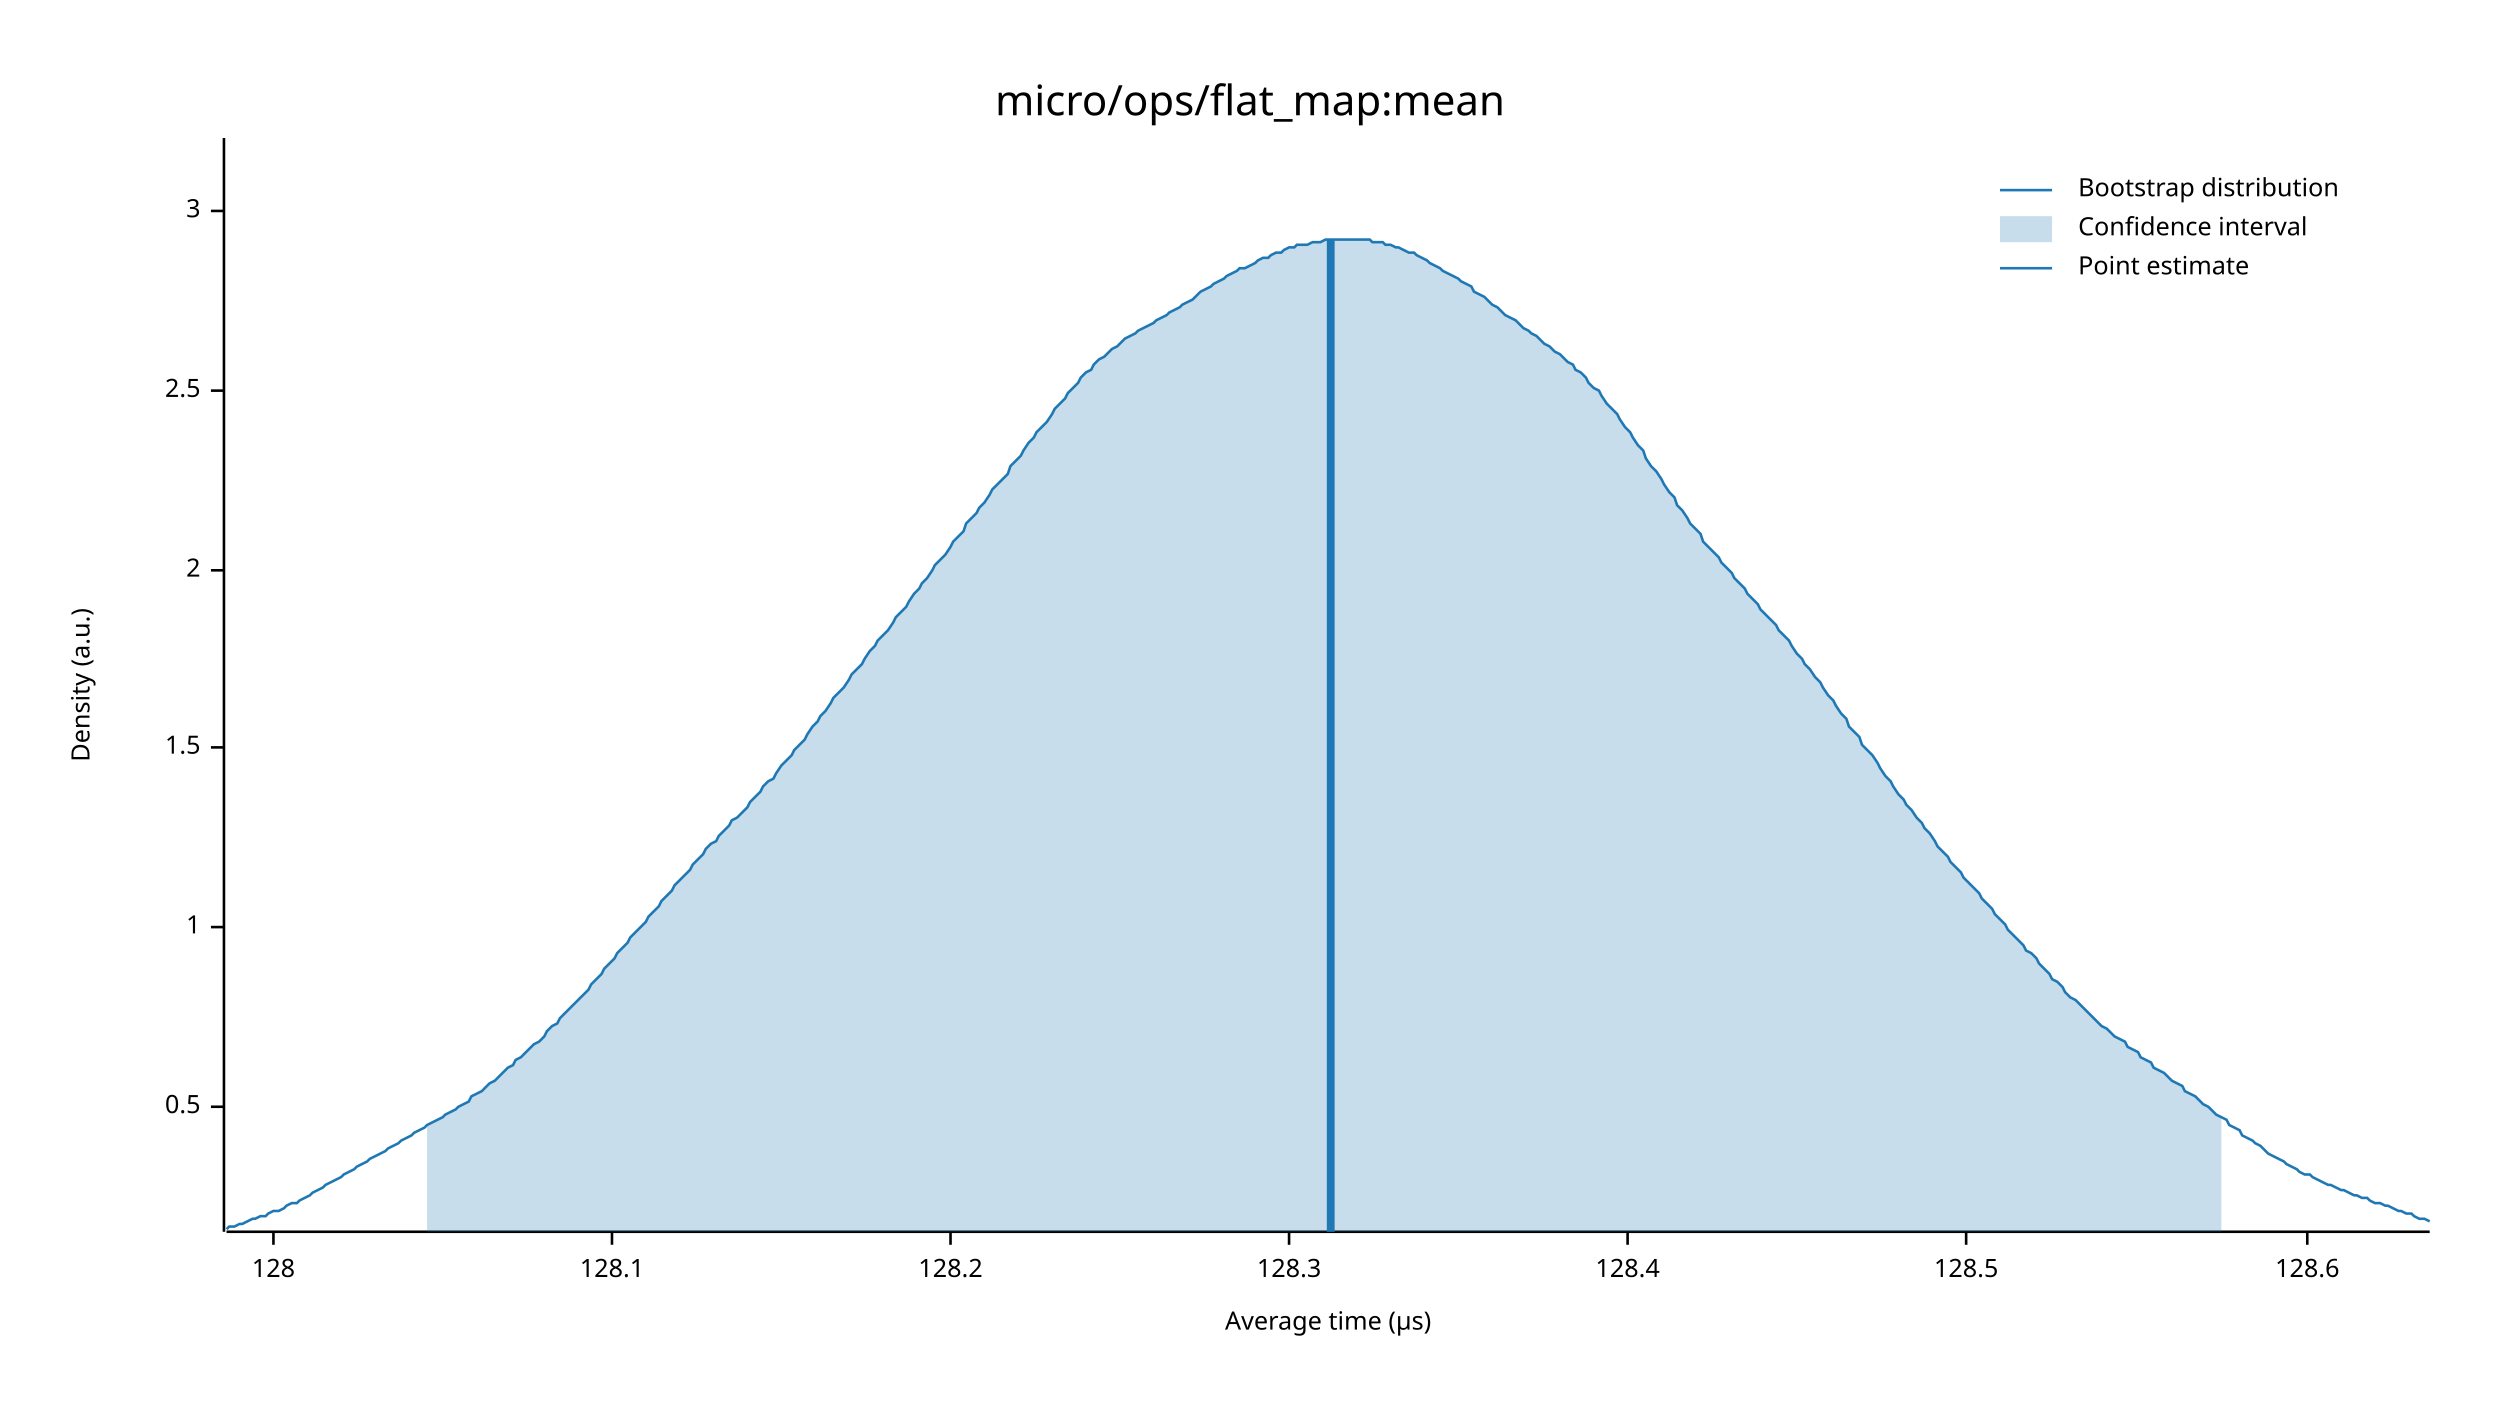
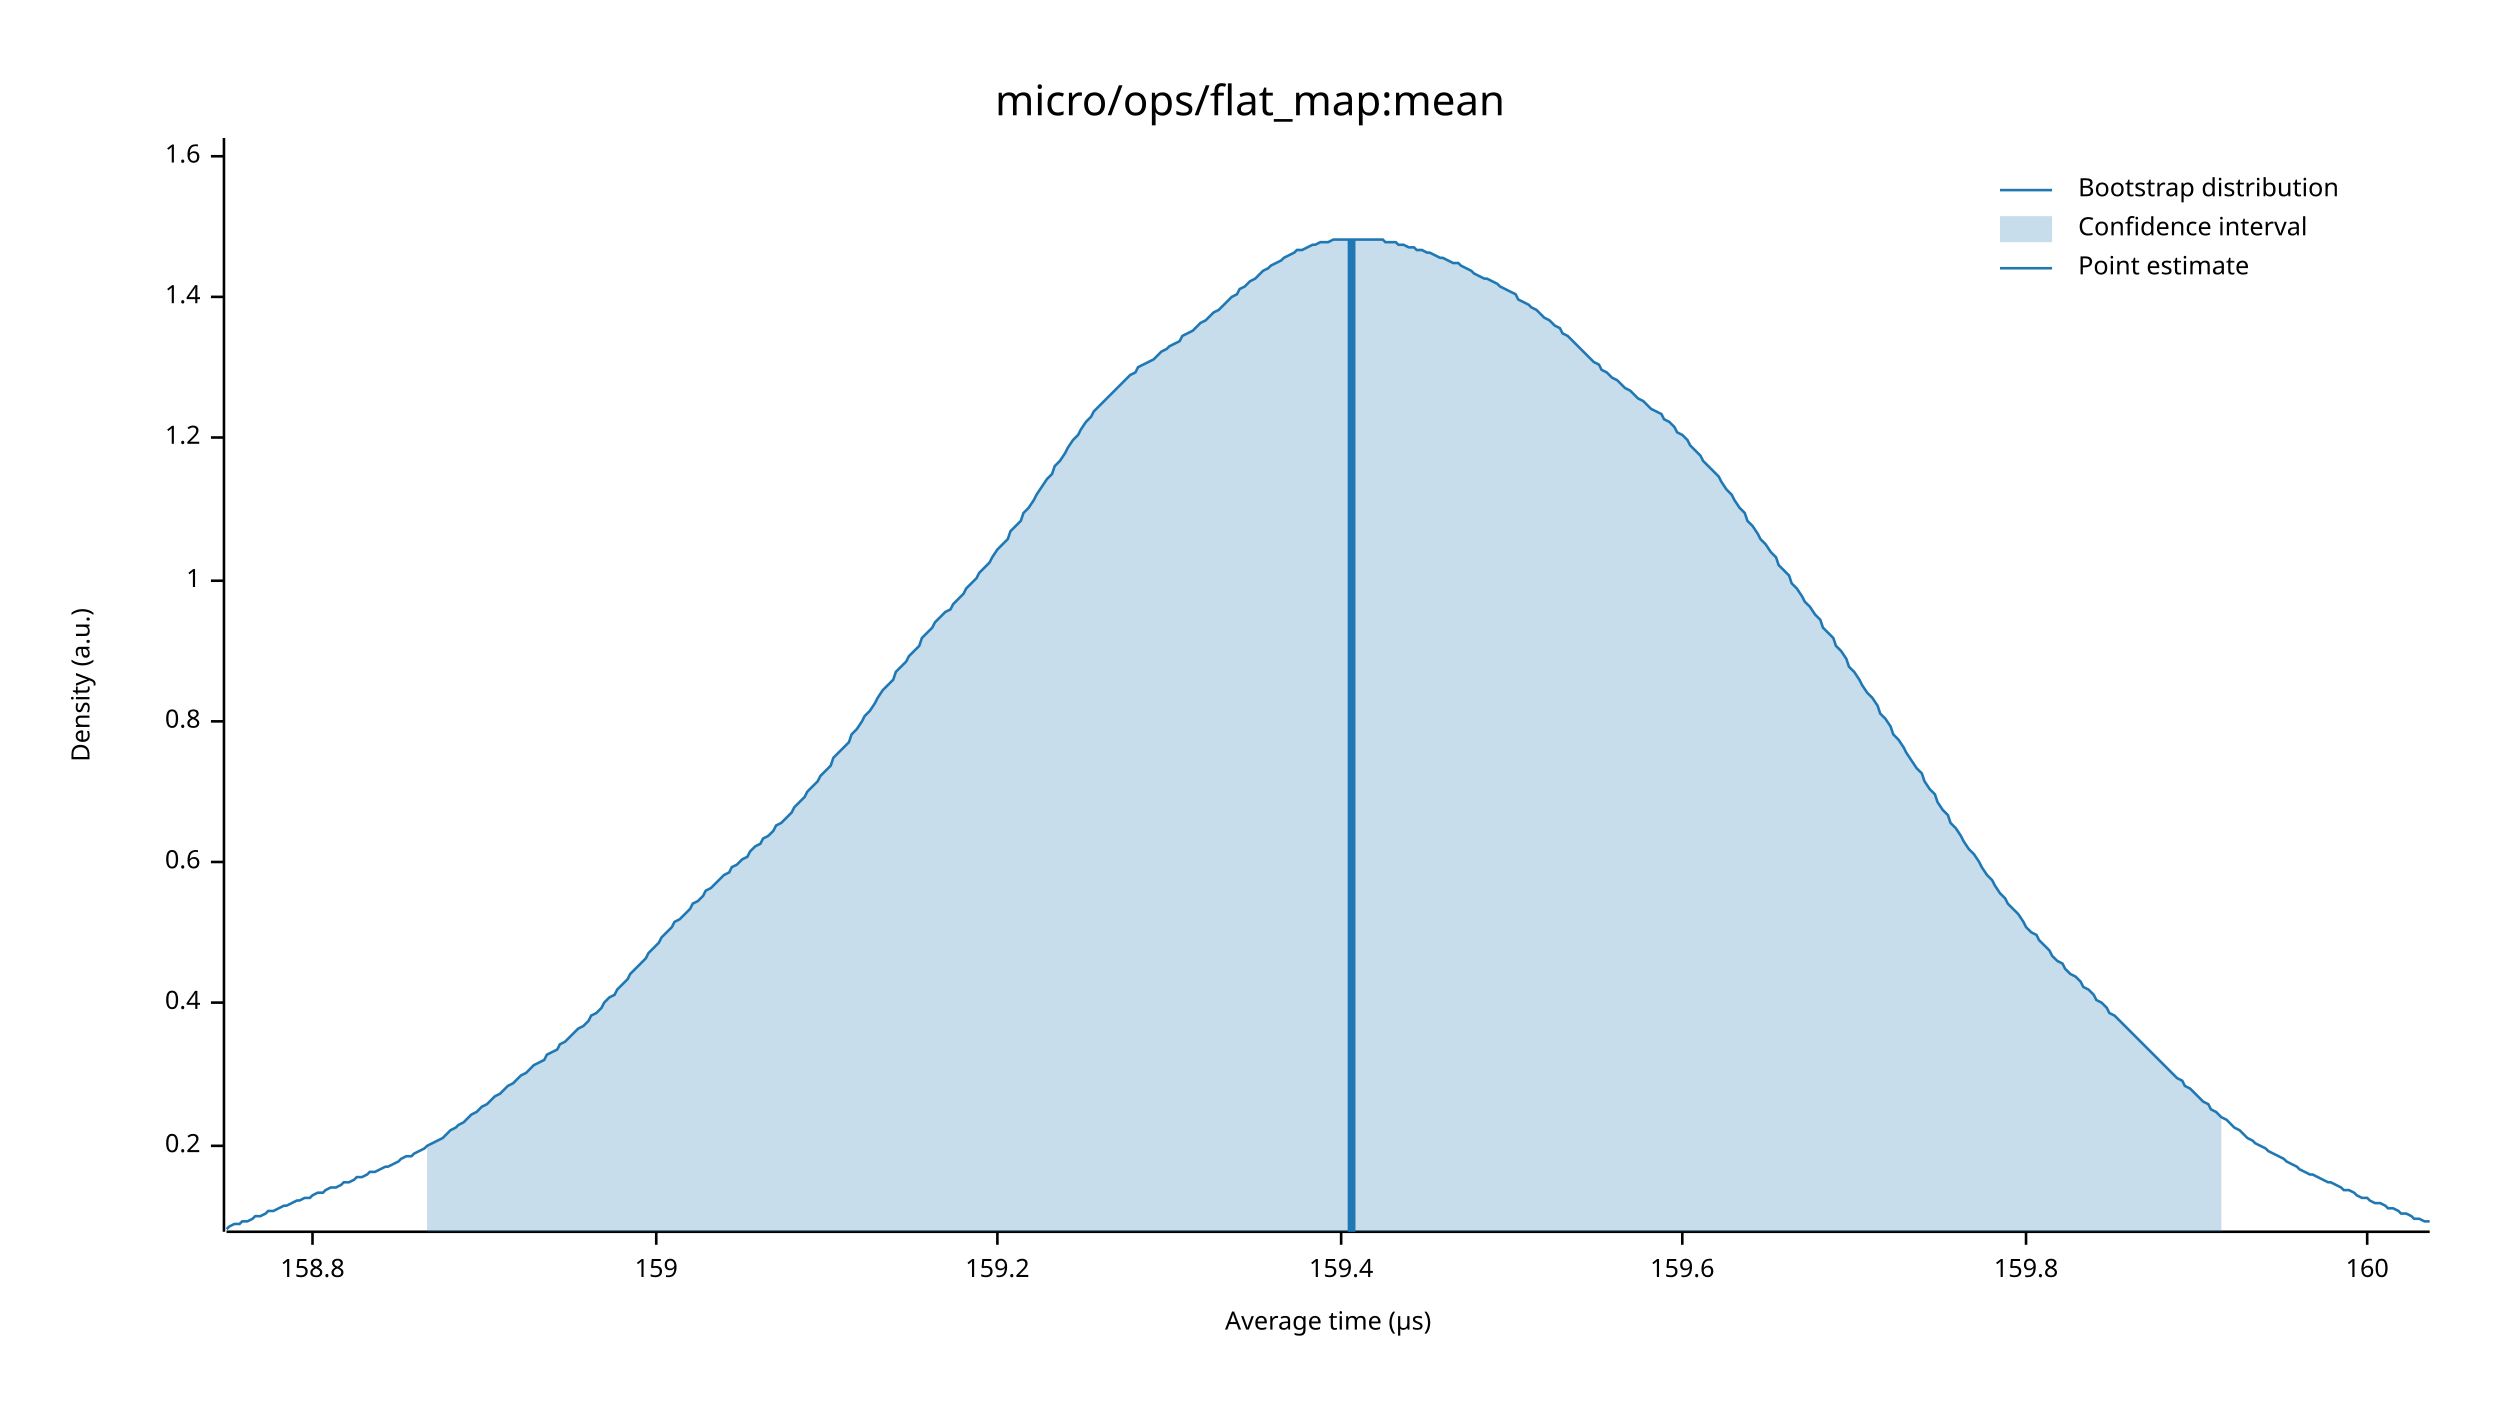
<svg xmlns="http://www.w3.org/2000/svg" width="960" height="540" viewBox="0 0 960 540">
  <text x="480" y="32" dy="0.76em" text-anchor="middle" font-family="sans-serif" font-size="16.129" opacity="1" fill="#000000">
micro/ops/flat_map:mean
</text>
  <text x="27" y="263" dy="0.76em" text-anchor="middle" font-family="sans-serif" font-size="9.677" opacity="1" fill="#000000" transform="rotate(270, 27, 263)">
Density (a.u.)
</text>
  <text x="510" y="513" dy="-0.5ex" text-anchor="middle" font-family="sans-serif" font-size="9.677" opacity="1" fill="#000000">
Average time (µs)
</text>
  <polyline fill="none" opacity="1" stroke="#000000" stroke-width="1" points="86,53 86,473 " />
-   <text x="77" y="425" dy="0.5ex" text-anchor="end" font-family="sans-serif" font-size="9.677" opacity="1" fill="#000000">
- 0.5
+   <text x="77" y="440" dy="0.5ex" text-anchor="end" font-family="sans-serif" font-size="9.677" opacity="1" fill="#000000">
+ 0.2
</text>
-   <polyline fill="none" opacity="1" stroke="#000000" stroke-width="1" points="81,425 86,425 " />
-   <text x="77" y="356" dy="0.5ex" text-anchor="end" font-family="sans-serif" font-size="9.677" opacity="1" fill="#000000">
+   <polyline fill="none" opacity="1" stroke="#000000" stroke-width="1" points="81,440 86,440 " />
+   <text x="77" y="385" dy="0.5ex" text-anchor="end" font-family="sans-serif" font-size="9.677" opacity="1" fill="#000000">
+ 0.4
+ </text>
+   <polyline fill="none" opacity="1" stroke="#000000" stroke-width="1" points="81,385 86,385 " />
+   <text x="77" y="331" dy="0.5ex" text-anchor="end" font-family="sans-serif" font-size="9.677" opacity="1" fill="#000000">
+ 0.6
+ </text>
+   <polyline fill="none" opacity="1" stroke="#000000" stroke-width="1" points="81,331 86,331 " />
+   <text x="77" y="277" dy="0.5ex" text-anchor="end" font-family="sans-serif" font-size="9.677" opacity="1" fill="#000000">
+ 0.8
+ </text>
+   <polyline fill="none" opacity="1" stroke="#000000" stroke-width="1" points="81,277 86,277 " />
+   <text x="77" y="223" dy="0.5ex" text-anchor="end" font-family="sans-serif" font-size="9.677" opacity="1" fill="#000000">
1
</text>
-   <polyline fill="none" opacity="1" stroke="#000000" stroke-width="1" points="81,356 86,356 " />
-   <text x="77" y="287" dy="0.5ex" text-anchor="end" font-family="sans-serif" font-size="9.677" opacity="1" fill="#000000">
- 1.5
+   <polyline fill="none" opacity="1" stroke="#000000" stroke-width="1" points="81,223 86,223 " />
+   <text x="77" y="168" dy="0.5ex" text-anchor="end" font-family="sans-serif" font-size="9.677" opacity="1" fill="#000000">
+ 1.2
</text>
-   <polyline fill="none" opacity="1" stroke="#000000" stroke-width="1" points="81,287 86,287 " />
-   <text x="77" y="219" dy="0.5ex" text-anchor="end" font-family="sans-serif" font-size="9.677" opacity="1" fill="#000000">
- 2
+   <polyline fill="none" opacity="1" stroke="#000000" stroke-width="1" points="81,168 86,168 " />
+   <text x="77" y="114" dy="0.5ex" text-anchor="end" font-family="sans-serif" font-size="9.677" opacity="1" fill="#000000">
+ 1.4
</text>
-   <polyline fill="none" opacity="1" stroke="#000000" stroke-width="1" points="81,219 86,219 " />
-   <text x="77" y="150" dy="0.5ex" text-anchor="end" font-family="sans-serif" font-size="9.677" opacity="1" fill="#000000">
- 2.5
+   <polyline fill="none" opacity="1" stroke="#000000" stroke-width="1" points="81,114 86,114 " />
+   <text x="77" y="60" dy="0.5ex" text-anchor="end" font-family="sans-serif" font-size="9.677" opacity="1" fill="#000000">
+ 1.6
</text>
-   <polyline fill="none" opacity="1" stroke="#000000" stroke-width="1" points="81,150 86,150 " />
-   <text x="77" y="81" dy="0.5ex" text-anchor="end" font-family="sans-serif" font-size="9.677" opacity="1" fill="#000000">
- 3
+   <polyline fill="none" opacity="1" stroke="#000000" stroke-width="1" points="81,60 86,60 " />
+   <polyline fill="none" opacity="1" stroke="#000000" stroke-width="1" points="87,473 933,473 " />
+   <text x="120" y="483" dy="0.76em" text-anchor="middle" font-family="sans-serif" font-size="9.677" opacity="1" fill="#000000">
+ 158.8
</text>
-   <polyline fill="none" opacity="1" stroke="#000000" stroke-width="1" points="81,81 86,81 " />
-   <polyline fill="none" opacity="1" stroke="#000000" stroke-width="1" points="87,473 933,473 " />
-   <text x="105" y="483" dy="0.76em" text-anchor="middle" font-family="sans-serif" font-size="9.677" opacity="1" fill="#000000">
- 128
+   <polyline fill="none" opacity="1" stroke="#000000" stroke-width="1" points="120,473 120,478 " />
+   <text x="252" y="483" dy="0.76em" text-anchor="middle" font-family="sans-serif" font-size="9.677" opacity="1" fill="#000000">
+ 159
</text>
-   <polyline fill="none" opacity="1" stroke="#000000" stroke-width="1" points="105,473 105,478 " />
-   <text x="235" y="483" dy="0.76em" text-anchor="middle" font-family="sans-serif" font-size="9.677" opacity="1" fill="#000000">
- 128.1
+   <polyline fill="none" opacity="1" stroke="#000000" stroke-width="1" points="252,473 252,478 " />
+   <text x="383" y="483" dy="0.76em" text-anchor="middle" font-family="sans-serif" font-size="9.677" opacity="1" fill="#000000">
+ 159.2
</text>
-   <polyline fill="none" opacity="1" stroke="#000000" stroke-width="1" points="235,473 235,478 " />
-   <text x="365" y="483" dy="0.76em" text-anchor="middle" font-family="sans-serif" font-size="9.677" opacity="1" fill="#000000">
- 128.2
+   <polyline fill="none" opacity="1" stroke="#000000" stroke-width="1" points="383,473 383,478 " />
+   <text x="515" y="483" dy="0.76em" text-anchor="middle" font-family="sans-serif" font-size="9.677" opacity="1" fill="#000000">
+ 159.4
</text>
-   <polyline fill="none" opacity="1" stroke="#000000" stroke-width="1" points="365,473 365,478 " />
-   <text x="495" y="483" dy="0.76em" text-anchor="middle" font-family="sans-serif" font-size="9.677" opacity="1" fill="#000000">
- 128.3
+   <polyline fill="none" opacity="1" stroke="#000000" stroke-width="1" points="515,473 515,478 " />
+   <text x="646" y="483" dy="0.76em" text-anchor="middle" font-family="sans-serif" font-size="9.677" opacity="1" fill="#000000">
+ 159.6
</text>
-   <polyline fill="none" opacity="1" stroke="#000000" stroke-width="1" points="495,473 495,478 " />
-   <text x="625" y="483" dy="0.76em" text-anchor="middle" font-family="sans-serif" font-size="9.677" opacity="1" fill="#000000">
- 128.4
+   <polyline fill="none" opacity="1" stroke="#000000" stroke-width="1" points="646,473 646,478 " />
+   <text x="778" y="483" dy="0.76em" text-anchor="middle" font-family="sans-serif" font-size="9.677" opacity="1" fill="#000000">
+ 159.8
</text>
-   <polyline fill="none" opacity="1" stroke="#000000" stroke-width="1" points="625,473 625,478 " />
-   <text x="755" y="483" dy="0.76em" text-anchor="middle" font-family="sans-serif" font-size="9.677" opacity="1" fill="#000000">
- 128.5
+   <polyline fill="none" opacity="1" stroke="#000000" stroke-width="1" points="778,473 778,478 " />
+   <text x="909" y="483" dy="0.76em" text-anchor="middle" font-family="sans-serif" font-size="9.677" opacity="1" fill="#000000">
+ 160
</text>
-   <polyline fill="none" opacity="1" stroke="#000000" stroke-width="1" points="755,473 755,478 " />
-   <text x="886" y="483" dy="0.76em" text-anchor="middle" font-family="sans-serif" font-size="9.677" opacity="1" fill="#000000">
- 128.6
- </text>
-   <polyline fill="none" opacity="1" stroke="#000000" stroke-width="1" points="886,473 886,478 " />
-   <polyline fill="none" opacity="1" stroke="#1F78B4" stroke-width="1" points="87,472 88,471 90,471 92,470 93,470 95,469 97,468 98,468 100,467 102,467 103,466 105,465 107,465 109,464 110,463 112,462 114,462 115,461 117,460 119,459 120,458 122,457 124,456 125,455 127,454 129,453 131,452 132,451 134,450 136,449 137,448 139,447 141,446 142,445 144,444 146,443 148,442 149,441 151,440 153,439 154,438 156,437 158,436 159,435 161,434 163,433 164,432 166,431 168,430 170,429 171,428 173,427 175,426 176,425 178,424 180,423 181,421 183,420 185,419 187,417 188,416 190,415 192,413 193,412 195,410 197,409 198,407 200,406 202,404 203,403 205,401 207,400 209,398 210,396 212,394 214,393 215,391 217,389 219,387 220,386 222,384 224,382 226,380 227,378 229,376 231,374 232,372 234,370 236,368 237,366 239,364 241,362 242,360 244,358 246,356 248,354 249,352 251,350 253,348 254,346 256,344 258,342 259,340 261,338 263,336 265,334 266,332 268,330 270,328 271,326 273,324 275,323 276,321 278,319 280,317 281,315 283,314 285,312 287,310 288,308 290,306 292,304 293,302 295,300 297,299 298,297 300,294 302,292 304,290 305,288 307,286 309,284 310,282 312,279 314,277 315,275 317,273 319,270 320,268 322,266 324,264 326,261 327,259 329,257 331,255 332,253 334,250 336,248 337,246 339,244 341,242 343,239 344,237 346,235 348,233 349,231 351,228 353,226 354,224 356,222 358,219 359,217 361,215 363,213 365,210 366,208 368,206 370,204 371,201 373,199 375,197 376,195 378,193 380,190 381,188 383,186 385,184 387,182 388,179 390,177 392,175 393,173 395,170 397,168 398,166 400,164 402,162 404,159 405,157 407,155 409,153 410,151 412,149 414,147 415,145 417,143 419,142 420,140 422,138 424,137 426,135 427,134 429,133 431,131 432,130 434,129 436,128 437,127 439,126 441,125 443,124 444,123 446,122 448,121 449,120 451,119 453,118 454,117 456,116 458,115 459,114 461,112 463,111 465,110 466,109 468,108 470,107 471,106 473,105 475,104 476,103 478,103 480,102 482,101 483,100 485,99 487,99 488,98 490,97 492,97 493,96 495,95 497,95 498,94 500,94 502,94 504,93 505,93 507,93 509,92 510,92 512,92 514,92 515,92 517,92 519,92 521,92 522,92 524,92 526,92 527,93 529,93 531,93 532,94 534,94 536,95 537,95 539,96 541,97 543,97 544,98 546,99 548,100 549,101 551,102 553,103 554,104 556,105 558,106 560,107 561,108 563,109 565,110 566,112 568,113 570,114 571,115 573,117 575,118 576,119 578,121 580,122 582,123 583,124 585,126 587,127 588,128 590,129 592,131 593,132 595,133 597,135 599,136 600,137 602,139 604,140 605,142 607,143 609,145 610,147 612,149 614,150 615,152 617,155 619,157 621,159 622,161 624,164 626,166 627,168 629,171 631,173 632,176 634,179 636,181 638,184 639,186 641,189 643,191 644,194 646,196 648,199 649,201 651,203 653,205 654,208 656,210 658,212 660,214 661,216 663,218 665,220 666,222 668,224 670,226 671,228 673,230 675,232 676,234 678,236 680,238 682,240 683,242 685,244 687,246 688,248 690,251 692,253 693,255 695,257 697,260 699,262 700,264 702,267 704,269 705,271 707,274 709,276 710,279 712,281 714,283 715,286 717,288 719,290 721,293 722,295 724,298 726,300 727,302 729,305 731,307 732,309 734,311 736,314 738,316 739,318 741,320 743,323 744,325 746,327 748,329 749,331 751,333 753,335 754,337 756,339 758,341 760,343 761,345 763,347 765,349 766,351 768,353 770,355 771,357 773,359 775,361 777,363 778,365 780,366 782,368 783,370 785,372 787,374 788,376 790,377 792,379 793,381 795,383 797,384 799,386 800,387 802,389 804,391 805,392 807,394 809,395 810,396 812,398 814,399 816,400 817,402 819,403 821,404 822,406 824,407 826,408 827,410 829,411 831,412 832,413 834,415 836,416 838,417 839,419 841,420 843,421 844,422 846,424 848,425 849,426 851,428 853,429 855,430 856,432 858,433 860,434 861,436 863,437 865,438 866,439 868,440 870,442 871,443 873,444 875,445 877,446 878,447 880,448 882,449 883,450 885,451 887,451 888,452 890,453 892,454 894,455 895,455 897,456 899,457 900,457 902,458 904,459 905,459 907,460 909,460 910,461 912,462 914,462 916,463 917,463 919,464 921,465 922,465 924,466 926,466 927,467 929,468 931,468 933,469 " />
-   <polygon opacity="0.25" fill="#1F78B4" points="164,432 166,431 168,430 170,429 171,428 173,427 175,426 176,425 178,424 180,423 181,421 183,420 185,419 187,417 188,416 190,415 192,413 193,412 195,410 197,409 198,407 200,406 202,404 203,403 205,401 207,400 209,398 210,396 212,394 214,393 215,391 217,389 219,387 220,386 222,384 224,382 226,380 227,378 229,376 231,374 232,372 234,370 236,368 237,366 239,364 241,362 242,360 244,358 246,356 248,354 249,352 251,350 253,348 254,346 256,344 258,342 259,340 261,338 263,336 265,334 266,332 268,330 270,328 271,326 273,324 275,323 276,321 278,319 280,317 281,315 283,314 285,312 287,310 288,308 290,306 292,304 293,302 295,300 297,299 298,297 300,294 302,292 304,290 305,288 307,286 309,284 310,282 312,279 314,277 315,275 317,273 319,270 320,268 322,266 324,264 326,261 327,259 329,257 331,255 332,253 334,250 336,248 337,246 339,244 341,242 343,239 344,237 346,235 348,233 349,231 351,228 353,226 354,224 356,222 358,219 359,217 361,215 363,213 365,210 366,208 368,206 370,204 371,201 373,199 375,197 376,195 378,193 380,190 381,188 383,186 385,184 387,182 388,179 390,177 392,175 393,173 395,170 397,168 398,166 400,164 402,162 404,159 405,157 407,155 409,153 410,151 412,149 414,147 415,145 417,143 419,142 420,140 422,138 424,137 426,135 427,134 429,133 431,131 432,130 434,129 436,128 437,127 439,126 441,125 443,124 444,123 446,122 448,121 449,120 451,119 453,118 454,117 456,116 458,115 459,114 461,112 463,111 465,110 466,109 468,108 470,107 471,106 473,105 475,104 476,103 478,103 480,102 482,101 483,100 485,99 487,99 488,98 490,97 492,97 493,96 495,95 497,95 498,94 500,94 502,94 504,93 505,93 507,93 509,92 510,92 512,92 514,92 515,92 517,92 519,92 521,92 522,92 524,92 526,92 527,93 529,93 531,93 532,94 534,94 536,95 537,95 539,96 541,97 543,97 544,98 546,99 548,100 549,101 551,102 553,103 554,104 556,105 558,106 560,107 561,108 563,109 565,110 566,112 568,113 570,114 571,115 573,117 575,118 576,119 578,121 580,122 582,123 583,124 585,126 587,127 588,128 590,129 592,131 593,132 595,133 597,135 599,136 600,137 602,139 604,140 605,142 607,143 609,145 610,147 612,149 614,150 615,152 617,155 619,157 621,159 622,161 624,164 626,166 627,168 629,171 631,173 632,176 634,179 636,181 638,184 639,186 641,189 643,191 644,194 646,196 648,199 649,201 651,203 653,205 654,208 656,210 658,212 660,214 661,216 663,218 665,220 666,222 668,224 670,226 671,228 673,230 675,232 676,234 678,236 680,238 682,240 683,242 685,244 687,246 688,248 690,251 692,253 693,255 695,257 697,260 699,262 700,264 702,267 704,269 705,271 707,274 709,276 710,279 712,281 714,283 715,286 717,288 719,290 721,293 722,295 724,298 726,300 727,302 729,305 731,307 732,309 734,311 736,314 738,316 739,318 741,320 743,323 744,325 746,327 748,329 749,331 751,333 753,335 754,337 756,339 758,341 760,343 761,345 763,347 765,349 766,351 768,353 770,355 771,357 773,359 775,361 777,363 778,365 780,366 782,368 783,370 785,372 787,374 788,376 790,377 792,379 793,381 795,383 797,384 799,386 800,387 802,389 804,391 805,392 807,394 809,395 810,396 812,398 814,399 816,400 817,402 819,403 821,404 822,406 824,407 826,408 827,410 829,411 831,412 832,413 834,415 836,416 838,417 839,419 841,420 843,421 844,422 846,424 848,425 849,426 851,428 853,429 853,473 164,473 " />
-   <polyline fill="none" opacity="1" stroke="#1F78B4" stroke-width="3" points="511,473 511,92 " />
+   <polyline fill="none" opacity="1" stroke="#000000" stroke-width="1" points="909,473 909,478 " />
+   <polyline fill="none" opacity="1" stroke="#1F78B4" stroke-width="1" points="87,472 88,471 90,470 92,470 93,469 95,469 97,468 98,467 100,467 102,466 103,465 105,465 107,464 109,463 110,463 112,462 114,461 115,461 117,460 119,460 120,459 122,458 124,458 125,457 127,456 129,456 131,455 132,454 134,454 136,453 137,452 139,452 141,451 142,450 144,450 146,449 148,448 149,448 151,447 153,446 154,445 156,444 158,444 159,443 161,442 163,441 164,440 166,439 168,438 170,437 171,436 173,434 175,433 176,432 178,431 180,429 181,428 183,427 185,425 187,424 188,423 190,421 192,420 193,419 195,417 197,416 198,415 200,413 202,412 203,411 205,409 207,408 209,407 210,405 212,404 214,403 215,401 217,400 219,398 220,397 222,395 224,394 226,392 227,390 229,389 231,387 232,385 234,383 236,382 237,380 239,378 241,376 242,374 244,372 246,370 248,368 249,366 251,364 253,362 254,360 256,358 258,356 259,354 261,353 263,351 265,349 266,347 268,346 270,344 271,342 273,341 275,339 276,338 278,336 280,335 281,333 283,332 285,330 287,329 288,327 290,325 292,324 293,322 295,321 297,319 298,317 300,316 302,314 304,312 305,310 307,308 309,306 310,304 312,302 314,300 315,298 317,296 319,294 320,291 322,289 324,287 326,285 327,282 329,280 331,277 332,275 334,273 336,270 337,268 339,265 341,263 343,261 344,258 346,256 348,254 349,252 351,250 353,248 354,245 356,243 358,241 359,239 361,237 363,235 365,234 366,232 368,230 370,228 371,226 373,224 375,222 376,220 378,218 380,216 381,214 383,211 385,209 387,207 388,204 390,202 392,200 393,197 395,195 397,192 398,190 400,187 402,184 404,182 405,179 407,177 409,174 410,172 412,169 414,167 415,165 417,162 419,160 420,158 422,156 424,154 426,152 427,151 429,149 431,147 432,146 434,144 436,143 437,141 439,140 441,139 443,138 444,137 446,135 448,134 449,133 451,132 453,131 454,129 456,128 458,127 459,126 461,124 463,123 465,121 466,120 468,119 470,117 471,116 473,114 475,113 476,111 478,110 480,108 482,107 483,106 485,104 487,103 488,102 490,101 492,100 493,99 495,98 497,97 498,96 500,96 502,95 504,94 505,94 507,93 509,93 510,93 512,92 514,92 515,92 517,92 519,92 521,92 522,92 524,92 526,92 527,92 529,92 531,92 532,93 534,93 536,93 537,94 539,94 541,95 543,95 544,96 546,96 548,97 549,97 551,98 553,99 554,99 556,100 558,101 560,101 561,102 563,103 565,104 566,105 568,106 570,107 571,107 573,108 575,109 576,110 578,111 580,112 582,113 583,115 585,116 587,117 588,118 590,119 592,121 593,122 595,123 597,125 599,126 600,128 602,129 604,131 605,132 607,134 609,136 610,137 612,139 614,140 615,142 617,143 619,145 621,146 622,147 624,149 626,150 627,151 629,153 631,154 632,155 634,157 636,158 638,159 639,161 641,162 643,164 644,166 646,167 648,169 649,171 651,173 653,175 654,177 656,179 658,181 660,183 661,185 663,188 665,190 666,192 668,195 670,197 671,200 673,202 675,205 676,207 678,209 680,212 682,214 683,217 685,219 687,221 688,224 690,226 692,229 693,231 695,233 697,236 699,238 700,241 702,243 704,245 705,248 707,250 709,253 710,256 712,258 714,261 715,263 717,266 719,268 721,271 722,274 724,276 726,279 727,282 729,284 731,287 732,289 734,292 736,295 738,297 739,300 741,303 743,305 744,308 746,311 748,313 749,316 751,318 753,321 754,323 756,326 758,328 760,331 761,333 763,336 765,338 766,340 768,343 770,345 771,347 773,349 775,351 777,354 778,356 780,358 782,359 783,361 785,363 787,365 788,367 790,369 792,370 793,372 795,374 797,375 799,377 800,379 802,380 804,382 805,384 807,385 809,387 810,389 812,390 814,392 816,394 817,395 819,397 821,399 822,400 824,402 826,404 827,405 829,407 831,409 832,410 834,412 836,414 838,415 839,417 841,418 843,420 844,421 846,423 848,424 849,426 851,427 853,429 855,430 856,431 858,433 860,434 861,435 863,437 865,438 866,439 868,440 870,441 871,442 873,443 875,444 877,445 878,446 880,447 882,448 883,449 885,450 887,451 888,451 890,452 892,453 894,454 895,454 897,455 899,456 900,457 902,457 904,458 905,459 907,460 909,460 910,461 912,462 914,462 916,463 917,464 919,464 921,465 922,466 924,466 926,467 927,468 929,468 931,469 933,469 " />
+   <polygon opacity="0.25" fill="#1F78B4" points="164,440 166,439 168,438 170,437 171,436 173,434 175,433 176,432 178,431 180,429 181,428 183,427 185,425 187,424 188,423 190,421 192,420 193,419 195,417 197,416 198,415 200,413 202,412 203,411 205,409 207,408 209,407 210,405 212,404 214,403 215,401 217,400 219,398 220,397 222,395 224,394 226,392 227,390 229,389 231,387 232,385 234,383 236,382 237,380 239,378 241,376 242,374 244,372 246,370 248,368 249,366 251,364 253,362 254,360 256,358 258,356 259,354 261,353 263,351 265,349 266,347 268,346 270,344 271,342 273,341 275,339 276,338 278,336 280,335 281,333 283,332 285,330 287,329 288,327 290,325 292,324 293,322 295,321 297,319 298,317 300,316 302,314 304,312 305,310 307,308 309,306 310,304 312,302 314,300 315,298 317,296 319,294 320,291 322,289 324,287 326,285 327,282 329,280 331,277 332,275 334,273 336,270 337,268 339,265 341,263 343,261 344,258 346,256 348,254 349,252 351,250 353,248 354,245 356,243 358,241 359,239 361,237 363,235 365,234 366,232 368,230 370,228 371,226 373,224 375,222 376,220 378,218 380,216 381,214 383,211 385,209 387,207 388,204 390,202 392,200 393,197 395,195 397,192 398,190 400,187 402,184 404,182 405,179 407,177 409,174 410,172 412,169 414,167 415,165 417,162 419,160 420,158 422,156 424,154 426,152 427,151 429,149 431,147 432,146 434,144 436,143 437,141 439,140 441,139 443,138 444,137 446,135 448,134 449,133 451,132 453,131 454,129 456,128 458,127 459,126 461,124 463,123 465,121 466,120 468,119 470,117 471,116 473,114 475,113 476,111 478,110 480,108 482,107 483,106 485,104 487,103 488,102 490,101 492,100 493,99 495,98 497,97 498,96 500,96 502,95 504,94 505,94 507,93 509,93 510,93 512,92 514,92 515,92 517,92 519,92 521,92 522,92 524,92 526,92 527,92 529,92 531,92 532,93 534,93 536,93 537,94 539,94 541,95 543,95 544,96 546,96 548,97 549,97 551,98 553,99 554,99 556,100 558,101 560,101 561,102 563,103 565,104 566,105 568,106 570,107 571,107 573,108 575,109 576,110 578,111 580,112 582,113 583,115 585,116 587,117 588,118 590,119 592,121 593,122 595,123 597,125 599,126 600,128 602,129 604,131 605,132 607,134 609,136 610,137 612,139 614,140 615,142 617,143 619,145 621,146 622,147 624,149 626,150 627,151 629,153 631,154 632,155 634,157 636,158 638,159 639,161 641,162 643,164 644,166 646,167 648,169 649,171 651,173 653,175 654,177 656,179 658,181 660,183 661,185 663,188 665,190 666,192 668,195 670,197 671,200 673,202 675,205 676,207 678,209 680,212 682,214 683,217 685,219 687,221 688,224 690,226 692,229 693,231 695,233 697,236 699,238 700,241 702,243 704,245 705,248 707,250 709,253 710,256 712,258 714,261 715,263 717,266 719,268 721,271 722,274 724,276 726,279 727,282 729,284 731,287 732,289 734,292 736,295 738,297 739,300 741,303 743,305 744,308 746,311 748,313 749,316 751,318 753,321 754,323 756,326 758,328 760,331 761,333 763,336 765,338 766,340 768,343 770,345 771,347 773,349 775,351 777,354 778,356 780,358 782,359 783,361 785,363 787,365 788,367 790,369 792,370 793,372 795,374 797,375 799,377 800,379 802,380 804,382 805,384 807,385 809,387 810,389 812,390 814,392 816,394 817,395 819,397 821,399 822,400 824,402 826,404 827,405 829,407 831,409 832,410 834,412 836,414 838,415 839,417 841,418 843,420 844,421 846,423 848,424 849,426 851,427 853,429 853,473 164,473 " />
+   <polyline fill="none" opacity="1" stroke="#1F78B4" stroke-width="3" points="519,473 519,92 " />
  <text x="798" y="68" dy="0.76em" text-anchor="start" font-family="sans-serif" font-size="9.677" opacity="1" fill="#000000">
Bootstrap distribution
</text>
  <text x="798" y="83" dy="0.76em" text-anchor="start" font-family="sans-serif" font-size="9.677" opacity="1" fill="#000000">
Confidence interval
</text>
  <text x="798" y="98" dy="0.76em" text-anchor="start" font-family="sans-serif" font-size="9.677" opacity="1" fill="#000000">
Point estimate
</text>
  <polyline fill="none" opacity="1" stroke="#1F78B4" stroke-width="1" points="768,73 788,73 " />
  <rect x="768" y="83" width="20" height="10" opacity="0.25" fill="#1F78B4" stroke="none" />
  <polyline fill="none" opacity="1" stroke="#1F78B4" stroke-width="1" points="768,103 788,103 " />
</svg>
